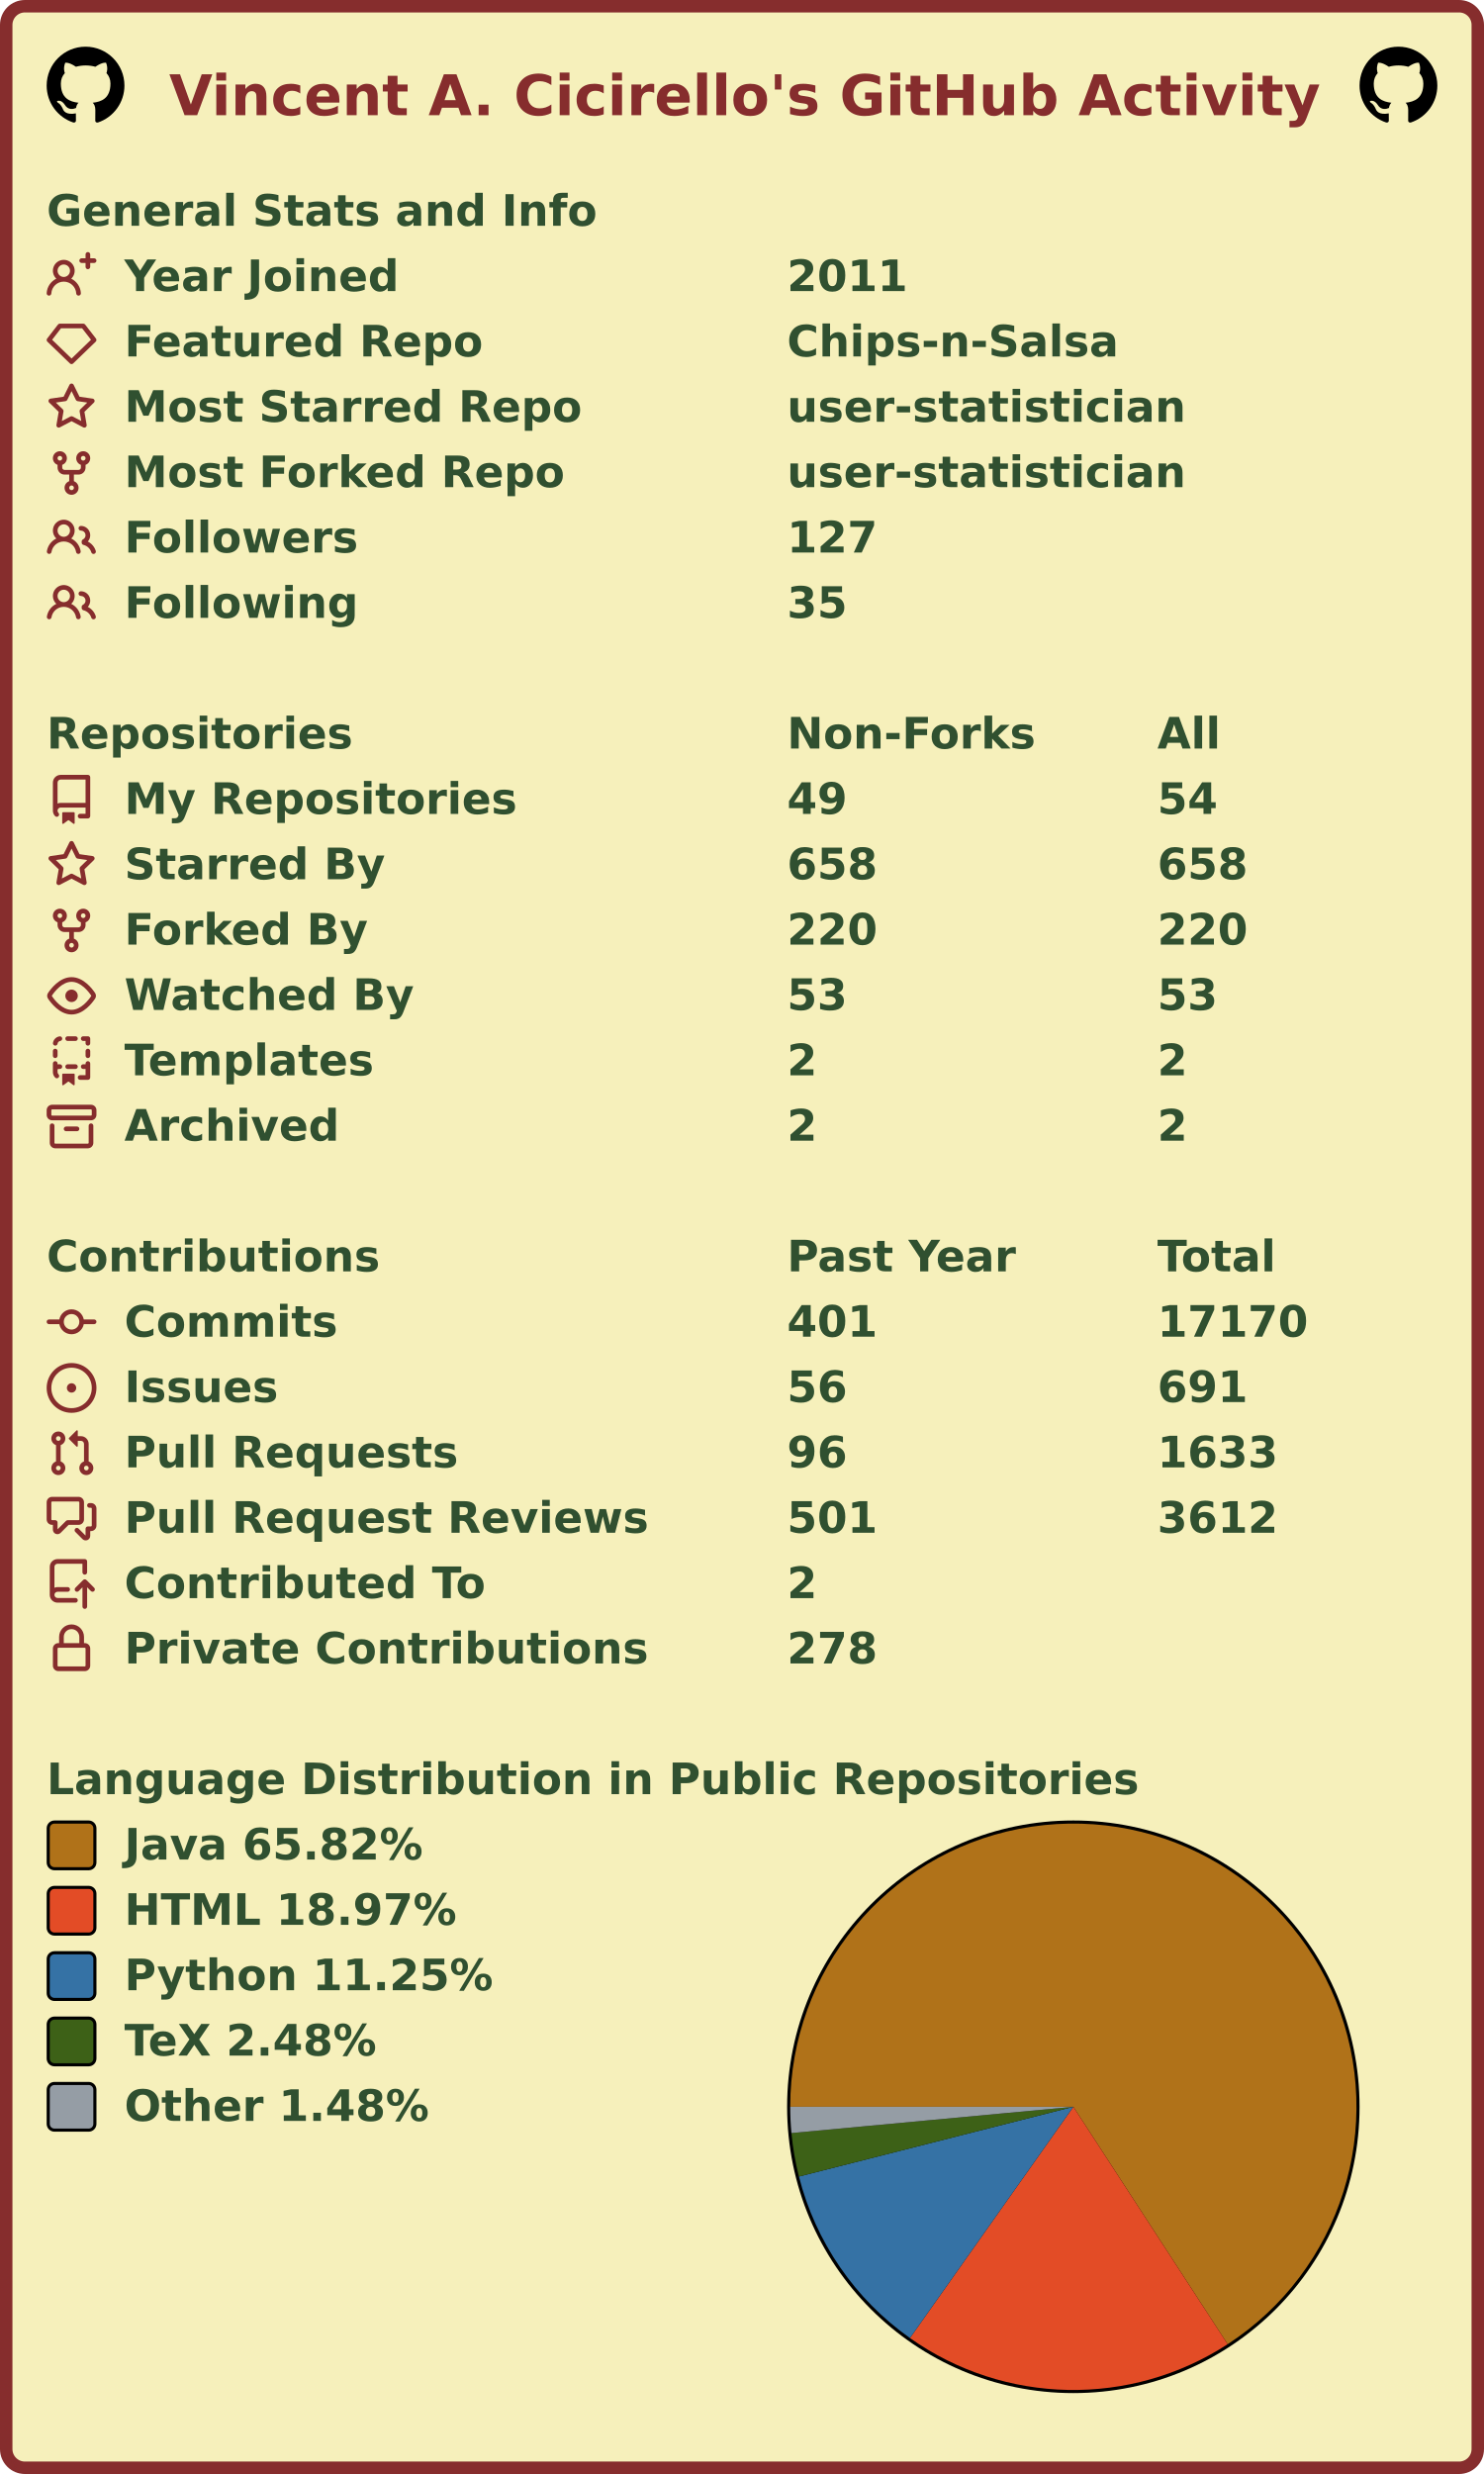
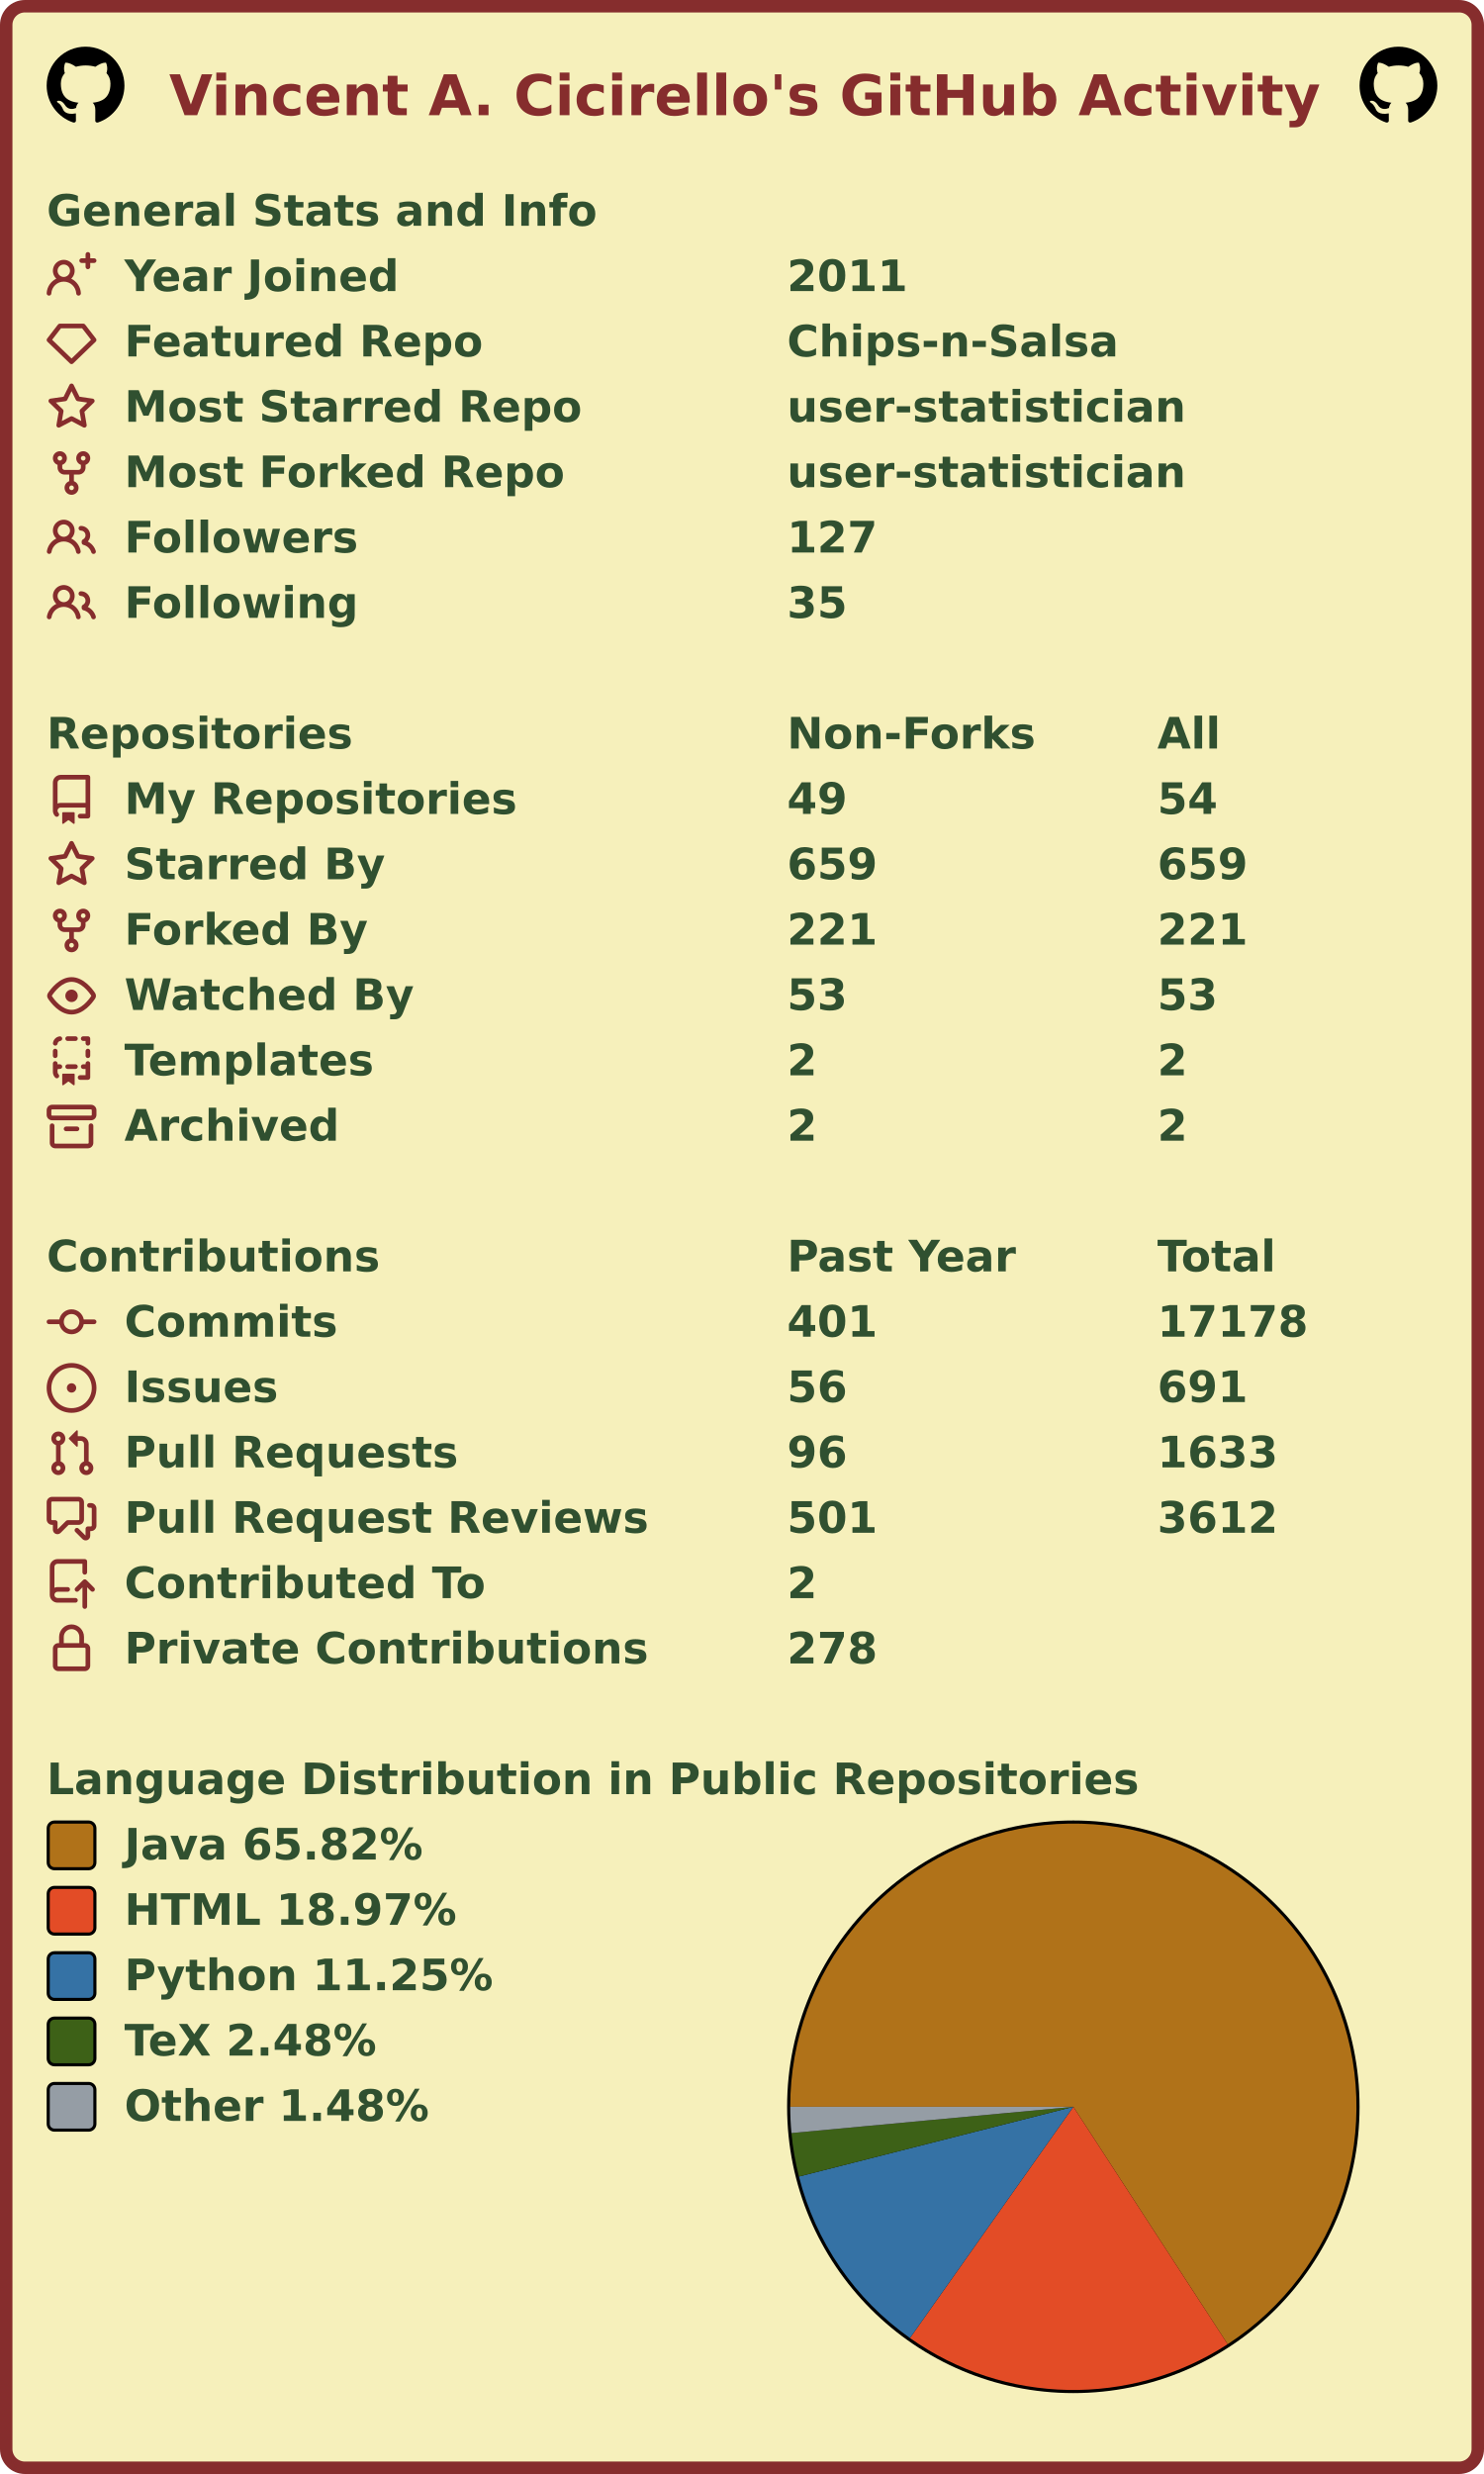
<svg xmlns="http://www.w3.org/2000/svg" width="477" height="795" viewBox="0 0 477 795" lang="en" xml:lang="en">
  <rect x="2" y="2" stroke-width="4" rx="6" width="473" height="791" stroke="#862d2d" fill="#f6f0bb" />
  <g font-weight="600" font-size="110pt" font-family="Verdana,Geneva,DejaVu Sans,sans-serif" text-rendering="geometricPrecision">
    <text x="442" y="301" lengthAdjust="spacingAndGlyphs" textLength="2985" transform="scale(0.123)" fill="#862d2d">Vincent A. Cicirello's GitHub Activity</text>
    <svg x="15" y="15" width="25" height="25" viewBox="0 0 16 16">
      <path fill="#000000" fill-rule="evenodd" d="M8 0C3.58 0 0 3.58 0 8c0 3.54 2.29 6.53 5.47 7.59.4.07.55-.17.55-.38 0-.19-.01-.82-.01-1.49-2.01.37-2.53-.49-2.69-.94-.09-.23-.48-.94-.82-1.13-.28-.15-.68-.52-.01-.53.63-.01 1.08.58 1.23.82.72 1.21 1.87.87 2.33.66.07-.52.28-.87.51-1.07-1.78-.2-3.64-.89-3.64-3.95 0-.87.31-1.59.82-2.15-.08-.2-.36-1.02.08-2.12 0 0 .67-.21 2.2.82.64-.18 1.32-.27 2-.27.68 0 1.36.09 2 .27 1.53-1.04 2.2-.82 2.2-.82.44 1.1.16 1.92.08 2.12.51.56.82 1.27.82 2.15 0 3.07-1.87 3.75-3.65 3.95.29.25.54.73.54 1.48 0 1.07-.01 1.93-.01 2.2 0 .21.15.46.55.38A8.013 8.013 0 0016 8c0-4.42-3.58-8-8-8z" />
    </svg>
    <svg x="437" y="15" width="25" height="25" viewBox="0 0 16 16">
      <path fill="#000000" fill-rule="evenodd" d="M8 0C3.58 0 0 3.58 0 8c0 3.54 2.29 6.53 5.47 7.59.4.07.55-.17.55-.38 0-.19-.01-.82-.01-1.49-2.01.37-2.53-.49-2.69-.94-.09-.23-.48-.94-.82-1.13-.28-.15-.68-.52-.01-.53.63-.01 1.08.58 1.23.82.72 1.21 1.87.87 2.33.66.07-.52.28-.87.51-1.07-1.78-.2-3.64-.89-3.64-3.95 0-.87.31-1.59.82-2.15-.08-.2-.36-1.02.08-2.12 0 0 .67-.21 2.2.82.64-.18 1.32-.27 2-.27.68 0 1.36.09 2 .27 1.53-1.04 2.2-.82 2.2-.82.44 1.1.16 1.92.08 2.12.51.56.82 1.27.82 2.15 0 3.07-1.87 3.75-3.65 3.95.29.25.54.73.54 1.48 0 1.07-.01 1.93-.01 2.2 0 .21.15.46.55.38A8.013 8.013 0 0016 8c0-4.42-3.58-8-8-8z" />
    </svg>
    <g transform="translate(0, 60)" fill="#305030">
      <g transform="translate(15, 0)">
        <g transform="scale(0.095)">
          <text x="0" y="132" textLength="1851" lengthAdjust="spacingAndGlyphs">General Stats and Info</text>
        </g>
      </g>
      <g transform="translate(15, 21)">
        <path fill="#862d2d" fill-rule="evenodd" d="M13.25 0a.75.75 0 01.75.75V2h1.25a.75.75 0 010 1.5H14v1.25a.75.75 0 01-1.5 0V3.5h-1.25a.75.75 0 010-1.5h1.25V.75a.75.75 0 01.75-.75zM5.5 4a2 2 0 100 4 2 2 0 000-4zm2.4 4.548a3.5 3.5 0 10-4.799 0 5.527 5.527 0 00-3.1 4.66.75.75 0 101.498.085A4.01 4.01 0 015.5 9.5a4.01 4.01 0 014.001 3.793.75.75 0 101.498-.086 5.527 5.527 0 00-3.1-4.659z" />
        <g transform="scale(0.095)">
          <text lengthAdjust="spacingAndGlyphs" textLength="932" x="263" y="132">Year Joined</text>
          <text lengthAdjust="spacingAndGlyphs" textLength="420" x="2505" y="132">2011</text>
        </g>
      </g>
      <g transform="translate(15, 42)">
        <path fill="#862d2d" fill-rule="evenodd" d="M3.637 2.291A.75.75 0 014.23 2h7.54a.75.75 0 01.593.291l3.48 4.5a.75.75 0 01-.072.999l-7.25 7a.75.75 0 01-1.042 0l-7.25-7a.75.75 0 01-.072-.999l3.48-4.5zM4.598 3.5L1.754 7.177 8 13.207l6.246-6.03L11.402 3.5H4.598z" />
        <g transform="scale(0.095)">
          <text lengthAdjust="spacingAndGlyphs" textLength="1215" x="263" y="132">Featured Repo</text>
          <text lengthAdjust="spacingAndGlyphs" textLength="1120" x="2505" y="132">Chips-n-Salsa</text>
        </g>
      </g>
      <g transform="translate(15, 63)">
        <path fill="#862d2d" fill-rule="evenodd" d="M8 .25a.75.75 0 01.673.418l1.882 3.815 4.21.612a.75.75 0 01.416 1.279l-3.046 2.97.719 4.192a.75.75 0 01-1.088.791L8 12.347l-3.766 1.98a.75.75 0 01-1.088-.79l.72-4.194L.818 6.374a.75.75 0 01.416-1.28l4.21-.611L7.327.668A.75.75 0 018 .25zm0 2.445L6.615 5.5a.75.75 0 01-.564.41l-3.097.45 2.24 2.184a.75.75 0 01.216.664l-.528 3.084 2.769-1.456a.75.75 0 01.698 0l2.77 1.456-.53-3.084a.75.75 0 01.216-.664l2.24-2.183-3.096-.45a.75.75 0 01-.564-.41L8 2.694v.001z" />
        <g transform="scale(0.095)">
          <text lengthAdjust="spacingAndGlyphs" textLength="1532" x="263" y="132">Most Starred Repo</text>
          <text lengthAdjust="spacingAndGlyphs" textLength="1320" x="2505" y="132">user-statistician</text>
        </g>
      </g>
      <g transform="translate(15, 84)">
        <path fill="#862d2d" fill-rule="evenodd" d="M5 3.25a.75.75 0 11-1.5 0 .75.75 0 011.5 0zm0 2.122a2.25 2.25 0 10-1.5 0v.878A2.25 2.25 0 005.75 8.5h1.5v2.128a2.251 2.251 0 101.5 0V8.5h1.5a2.25 2.25 0 002.25-2.25v-.878a2.25 2.25 0 10-1.5 0v.878a.75.75 0 01-.75.75h-4.5A.75.75 0 015 6.25v-.878zm3.75 7.378a.75.75 0 11-1.5 0 .75.75 0 011.5 0zm3-8.75a.75.75 0 100-1.5.75.75 0 000 1.5z" />
        <g transform="scale(0.095)">
          <text lengthAdjust="spacingAndGlyphs" textLength="1485" x="263" y="132">Most Forked Repo</text>
          <text lengthAdjust="spacingAndGlyphs" textLength="1320" x="2505" y="132">user-statistician</text>
        </g>
      </g>
      <g transform="translate(15, 105)">
        <path fill="#862d2d" fill-rule="evenodd" d="M5.5 3.5a2 2 0 100 4 2 2 0 000-4zM2 5.5a3.5 3.5 0 115.898 2.549 5.507 5.507 0 013.034 4.084.75.75 0 11-1.482.235 4.001 4.001 0 00-7.9 0 .75.75 0 01-1.482-.236A5.507 5.507 0 013.102 8.05 3.49 3.49 0 012 5.5zM11 4a.75.75 0 100 1.5 1.5 1.5 0 01.666 2.844.75.75 0 00-.416.672v.352a.75.75 0 00.574.73c1.2.289 2.162 1.2 2.522 2.372a.75.75 0 101.434-.44 5.01 5.01 0 00-2.56-3.012A3 3 0 0011 4z" />
        <g transform="scale(0.095)">
          <text lengthAdjust="spacingAndGlyphs" textLength="778" x="263" y="132">Followers</text>
          <text lengthAdjust="spacingAndGlyphs" textLength="315" x="2505" y="132">127</text>
        </g>
      </g>
      <g transform="translate(15, 126)">
        <path fill="#862d2d" fill-rule="evenodd" d="M5.5 3.5a2 2 0 100 4 2 2 0 000-4zM2 5.5a3.5 3.5 0 115.898 2.549 5.507 5.507 0 013.034 4.084.75.75 0 11-1.482.235 4.001 4.001 0 00-7.9 0 .75.75 0 01-1.482-.236A5.507 5.507 0 013.102 8.05 3.49 3.49 0 012 5.5zM11 4a.75.75 0 100 1.5 1.5 1.5 0 01.666 2.844.75.75 0 00-.416.672v.352a.75.75 0 00.574.73c1.2.289 2.162 1.2 2.522 2.372a.75.75 0 101.434-.44 5.01 5.01 0 00-2.56-3.012A3 3 0 0011 4z" />
        <g transform="scale(0.095)">
          <text lengthAdjust="spacingAndGlyphs" textLength="780" x="263" y="132">Following</text>
          <text lengthAdjust="spacingAndGlyphs" textLength="210" x="2505" y="132">35</text>
        </g>
      </g>
    </g>
    <g transform="translate(0, 228)" fill="#305030">
      <g transform="translate(15, 0)">
        <g transform="scale(0.095)">
          <text x="0" y="132" textLength="1020" lengthAdjust="spacingAndGlyphs">Repositories</text>
          <text x="2505" y="132" textLength="832" lengthAdjust="spacingAndGlyphs">Non-Forks</text>
          <text x="3758" y="132" textLength="206" lengthAdjust="spacingAndGlyphs">All</text>
        </g>
      </g>
      <g transform="translate(15, 21)">
        <path fill="#862d2d" fill-rule="evenodd" d="M2 2.5A2.5 2.5 0 014.5 0h8.75a.75.75 0 01.75.75v12.5a.75.75 0 01-.75.75h-2.5a.75.75 0 110-1.5h1.75v-2h-8a1 1 0 00-.714 1.7.75.75 0 01-1.072 1.05A2.495 2.495 0 012 11.5v-9zm10.5-1V9h-8c-.356 0-.694.074-1 .208V2.5a1 1 0 011-1h8zM5 12.25v3.25a.25.25 0 00.4.2l1.45-1.087a.25.25 0 01.3 0L8.6 15.7a.25.25 0 00.4-.2v-3.25a.25.25 0 00-.25-.25h-3.5a.25.25 0 00-.25.25z" />
        <g transform="scale(0.095)">
          <text lengthAdjust="spacingAndGlyphs" textLength="1312" x="263" y="132">My Repositories</text>
          <text lengthAdjust="spacingAndGlyphs" textLength="210" x="2505" y="132">49</text>
          <text lengthAdjust="spacingAndGlyphs" textLength="210" x="3758" y="132">54</text>
        </g>
      </g>
      <g transform="translate(15, 42)">
        <path fill="#862d2d" fill-rule="evenodd" d="M8 .25a.75.75 0 01.673.418l1.882 3.815 4.21.612a.75.75 0 01.416 1.279l-3.046 2.97.719 4.192a.75.75 0 01-1.088.791L8 12.347l-3.766 1.98a.75.75 0 01-1.088-.79l.72-4.194L.818 6.374a.75.75 0 01.416-1.28l4.21-.611L7.327.668A.75.75 0 018 .25zm0 2.445L6.615 5.5a.75.75 0 01-.564.41l-3.097.45 2.24 2.184a.75.75 0 01.216.664l-.528 3.084 2.769-1.456a.75.75 0 01.698 0l2.77 1.456-.53-3.084a.75.75 0 01.216-.664l2.24-2.183-3.096-.45a.75.75 0 01-.564-.41L8 2.694v.001z" />
        <g transform="scale(0.095)">
          <text lengthAdjust="spacingAndGlyphs" textLength="874" x="263" y="132">Starred By</text>
-           <text lengthAdjust="spacingAndGlyphs" textLength="315" x="2505" y="132">658</text>
-           <text lengthAdjust="spacingAndGlyphs" textLength="315" x="3758" y="132">658</text>
+           <text lengthAdjust="spacingAndGlyphs" textLength="315" x="2505" y="132">659</text>
+           <text lengthAdjust="spacingAndGlyphs" textLength="315" x="3758" y="132">659</text>
        </g>
      </g>
      <g transform="translate(15, 63)">
        <path fill="#862d2d" fill-rule="evenodd" d="M5 3.25a.75.75 0 11-1.5 0 .75.75 0 011.5 0zm0 2.122a2.25 2.25 0 10-1.5 0v.878A2.25 2.25 0 005.75 8.5h1.5v2.128a2.251 2.251 0 101.5 0V8.5h1.5a2.25 2.25 0 002.25-2.25v-.878a2.25 2.25 0 10-1.5 0v.878a.75.75 0 01-.75.75h-4.5A.75.75 0 015 6.25v-.878zm3.75 7.378a.75.75 0 11-1.5 0 .75.75 0 011.5 0zm3-8.75a.75.75 0 100-1.5.75.75 0 000 1.5z" />
        <g transform="scale(0.095)">
          <text lengthAdjust="spacingAndGlyphs" textLength="828" x="263" y="132">Forked By</text>
-           <text lengthAdjust="spacingAndGlyphs" textLength="315" x="2505" y="132">220</text>
-           <text lengthAdjust="spacingAndGlyphs" textLength="315" x="3758" y="132">220</text>
+           <text lengthAdjust="spacingAndGlyphs" textLength="315" x="2505" y="132">221</text>
+           <text lengthAdjust="spacingAndGlyphs" textLength="315" x="3758" y="132">221</text>
        </g>
      </g>
      <g transform="translate(15, 84)">
        <path fill="#862d2d" fill-rule="evenodd" d="M1.679 7.932c.412-.621 1.242-1.75 2.366-2.717C5.175 4.242 6.527 3.5 8 3.5c1.473 0 2.824.742 3.955 1.715 1.124.967 1.954 2.096 2.366 2.717a.119.119 0 010 .136c-.412.621-1.242 1.75-2.366 2.717C10.825 11.758 9.473 12.5 8 12.5c-1.473 0-2.824-.742-3.955-1.715C2.92 9.818 2.09 8.69 1.679 8.068a.119.119 0 010-.136zM8 2c-1.981 0-3.67.992-4.933 2.078C1.797 5.169.88 6.423.43 7.1a1.619 1.619 0 000 1.798c.45.678 1.367 1.932 2.637 3.024C4.329 13.008 6.019 14 8 14c1.981 0 3.67-.992 4.933-2.078 1.27-1.091 2.187-2.345 2.637-3.023a1.619 1.619 0 000-1.798c-.45-.678-1.367-1.932-2.637-3.023C11.671 2.992 9.981 2 8 2zm0 8a2 2 0 100-4 2 2 0 000 4z" />
        <g transform="scale(0.095)">
          <text lengthAdjust="spacingAndGlyphs" textLength="993" x="263" y="132">Watched By</text>
          <text lengthAdjust="spacingAndGlyphs" textLength="210" x="2505" y="132">53</text>
          <text lengthAdjust="spacingAndGlyphs" textLength="210" x="3758" y="132">53</text>
        </g>
      </g>
      <g transform="translate(15, 105)">
        <path fill="#862d2d" fill-rule="evenodd" d="M6 .75A.75.75 0 016.75 0h2.5a.75.75 0 010 1.5h-2.5A.75.75 0 016 .75zm5 0a.75.75 0 01.75-.75h1.5a.75.75 0 01.75.75v1.5a.75.75 0 01-1.5 0V1.5h-.75A.75.75 0 0111 .75zM4.992.662a.75.75 0 01-.636.848c-.436.063-.783.41-.846.846a.75.75 0 01-1.485-.212A2.501 2.501 0 014.144.025a.75.75 0 01.848.637zM2.75 4a.75.75 0 01.75.75v1.5a.75.75 0 01-1.5 0v-1.5A.75.75 0 012.75 4zm10.5 0a.75.75 0 01.75.75v1.5a.75.75 0 01-1.5 0v-1.5a.75.75 0 01.75-.75zM2.75 8a.75.75 0 01.75.75v.268A1.72 1.72 0 013.75 9h.5a.75.75 0 010 1.5h-.5a.25.25 0 00-.25.25v.75c0 .28.114.532.3.714a.75.75 0 01-1.05 1.072A2.495 2.495 0 012 11.5V8.75A.75.75 0 012.75 8zm10.5 0a.75.75 0 01.75.75v4.5a.75.75 0 01-.75.75h-2.5a.75.75 0 010-1.5h1.75v-2h-.75a.75.75 0 010-1.5h.75v-.25a.75.75 0 01.75-.75zM6 9.75A.75.75 0 016.75 9h2.5a.75.75 0 010 1.5h-2.5A.75.75 0 016 9.75zm-1 2.5v3.25a.25.25 0 00.4.2l1.45-1.087a.25.25 0 01.3 0L8.6 15.7a.25.25 0 00.4-.2v-3.25a.25.25 0 00-.25-.25h-3.5a.25.25 0 00-.25.25z" />
        <g transform="scale(0.095)">
          <text lengthAdjust="spacingAndGlyphs" textLength="868" x="263" y="132">Templates</text>
          <text lengthAdjust="spacingAndGlyphs" textLength="105" x="2505" y="132">2</text>
          <text lengthAdjust="spacingAndGlyphs" textLength="105" x="3758" y="132">2</text>
        </g>
      </g>
      <g transform="translate(15, 126)">
        <path fill="#862d2d" fill-rule="evenodd" d="M1.75 2.5a.25.25 0 00-.25.25v1.5c0 .138.112.25.25.25h12.5a.25.25 0 00.25-.25v-1.5a.25.25 0 00-.25-.25H1.75zM0 2.75C0 1.784.784 1 1.75 1h12.5c.966 0 1.75.784 1.75 1.75v1.5A1.75 1.75 0 0114.25 6H1.75A1.75 1.75 0 010 4.25v-1.5zM1.75 7a.75.75 0 01.75.75v5.5c0 .138.112.25.25.25h10.5a.25.25 0 00.25-.25v-5.5a.75.75 0 111.5 0v5.5A1.75 1.75 0 0113.25 15H2.75A1.75 1.75 0 011 13.25v-5.5A.75.75 0 011.75 7zm4.5 1a.75.75 0 000 1.5h3.5a.75.75 0 100-1.5h-3.5z" />
        <g transform="scale(0.095)">
          <text lengthAdjust="spacingAndGlyphs" textLength="726" x="263" y="132">Archived</text>
          <text lengthAdjust="spacingAndGlyphs" textLength="105" x="2505" y="132">2</text>
          <text lengthAdjust="spacingAndGlyphs" textLength="105" x="3758" y="132">2</text>
        </g>
      </g>
    </g>
    <g transform="translate(0, 396)" fill="#305030">
      <g transform="translate(15, 0)">
        <g transform="scale(0.095)">
          <text x="0" y="132" textLength="1112" lengthAdjust="spacingAndGlyphs">Contributions</text>
          <text x="2505" y="132" textLength="774" lengthAdjust="spacingAndGlyphs">Past Year</text>
          <text x="3758" y="132" textLength="414" lengthAdjust="spacingAndGlyphs">Total</text>
        </g>
      </g>
      <g transform="translate(15, 21)">
        <path fill="#862d2d" fill-rule="evenodd" d="M10.5 7.75a2.5 2.5 0 11-5 0 2.5 2.5 0 015 0zm1.43.75a4.002 4.002 0 01-7.86 0H.75a.75.75 0 110-1.5h3.32a4.001 4.001 0 017.86 0h3.32a.75.75 0 110 1.5h-3.32z" />
        <g transform="scale(0.095)">
          <text lengthAdjust="spacingAndGlyphs" textLength="734" x="263" y="132">Commits</text>
          <text lengthAdjust="spacingAndGlyphs" textLength="315" x="2505" y="132">401</text>
-           <text lengthAdjust="spacingAndGlyphs" textLength="525" x="3758" y="132">17170</text>
+           <text lengthAdjust="spacingAndGlyphs" textLength="525" x="3758" y="132">17178</text>
        </g>
      </g>
      <g transform="translate(15, 42)">
        <path fill="#862d2d" d="M8 9.5a1.5 1.5 0 100-3 1.5 1.5 0 000 3z" />
        <path fill="#862d2d" fill-rule="evenodd" d="M8 0a8 8 0 100 16A8 8 0 008 0zM1.5 8a6.5 6.5 0 1113 0 6.5 6.5 0 01-13 0z" />
        <g transform="scale(0.095)">
          <text lengthAdjust="spacingAndGlyphs" textLength="512" x="263" y="132">Issues</text>
          <text lengthAdjust="spacingAndGlyphs" textLength="210" x="2505" y="132">56</text>
          <text lengthAdjust="spacingAndGlyphs" textLength="315" x="3758" y="132">691</text>
        </g>
      </g>
      <g transform="translate(15, 63)">
        <path fill="#862d2d" fill-rule="evenodd" d="M7.177 3.073L9.573.677A.25.25 0 0110 .854v4.792a.25.25 0 01-.427.177L7.177 3.427a.25.25 0 010-.354zM3.75 2.5a.75.75 0 100 1.5.75.75 0 000-1.5zm-2.25.75a2.25 2.25 0 113 2.122v5.256a2.251 2.251 0 11-1.5 0V5.372A2.25 2.25 0 011.5 3.25zM11 2.5h-1V4h1a1 1 0 011 1v5.628a2.251 2.251 0 101.5 0V5A2.5 2.5 0 0011 2.5zm1 10.25a.75.75 0 111.5 0 .75.75 0 01-1.5 0zM3.75 12a.75.75 0 100 1.5.75.75 0 000-1.5z" />
        <g transform="scale(0.095)">
          <text lengthAdjust="spacingAndGlyphs" textLength="1113" x="263" y="132">Pull Requests</text>
          <text lengthAdjust="spacingAndGlyphs" textLength="210" x="2505" y="132">96</text>
          <text lengthAdjust="spacingAndGlyphs" textLength="420" x="3758" y="132">1633</text>
        </g>
      </g>
      <g transform="translate(15, 84)">
        <path fill="#862d2d" fill-rule="evenodd" d="M1.5 2.75a.25.25 0 01.25-.25h8.5a.25.25 0 01.25.25v5.5a.25.25 0 01-.25.25h-3.5a.75.75 0 00-.53.22L3.5 11.44V9.25a.75.75 0 00-.75-.75h-1a.25.25 0 01-.25-.25v-5.5zM1.75 1A1.75 1.75 0 000 2.75v5.5C0 9.216.784 10 1.75 10H2v1.543a1.457 1.457 0 002.487 1.03L7.061 10h3.189A1.75 1.75 0 0012 8.25v-5.5A1.75 1.75 0 0010.25 1h-8.5zM14.5 4.75a.25.25 0 00-.25-.25h-.5a.75.75 0 110-1.5h.5c.966 0 1.75.784 1.75 1.75v5.5A1.75 1.75 0 0114.25 12H14v1.543a1.457 1.457 0 01-2.487 1.03L9.22 12.28a.75.75 0 111.06-1.06l2.22 2.22v-2.19a.75.75 0 01.75-.75h1a.25.25 0 00.25-.25v-5.5z" />
        <g transform="scale(0.095)">
          <text lengthAdjust="spacingAndGlyphs" textLength="1762" x="263" y="132">Pull Request Reviews</text>
          <text lengthAdjust="spacingAndGlyphs" textLength="315" x="2505" y="132">501</text>
          <text lengthAdjust="spacingAndGlyphs" textLength="420" x="3758" y="132">3612</text>
        </g>
      </g>
      <g transform="translate(15, 105)">
        <path fill="#862d2d" fill-rule="evenodd" d="M1 2.5A2.5 2.5 0 013.5 0h8.75a.75.75 0 01.75.75v3.5a.75.75 0 01-1.5 0V1.5h-8a1 1 0 00-1 1v6.708A2.492 2.492 0 013.5 9h3.25a.75.75 0 010 1.5H3.5a1 1 0 100 2h5.75a.75.75 0 010 1.5H3.5A2.5 2.5 0 011 11.5v-9zm13.23 7.79a.75.75 0 001.06-1.06l-2.505-2.505a.75.75 0 00-1.06 0L9.22 9.229a.75.75 0 001.06 1.061l1.225-1.224v6.184a.75.75 0 001.5 0V9.066l1.224 1.224z" />
        <g transform="scale(0.095)">
          <text lengthAdjust="spacingAndGlyphs" textLength="1234" x="263" y="132">Contributed To</text>
          <text lengthAdjust="spacingAndGlyphs" textLength="105" x="2505" y="132">2</text>
        </g>
      </g>
      <g transform="translate(15, 126)">
        <path fill="#862d2d" fill-rule="evenodd" d="M4 4v2h-.25A1.75 1.75 0 002 7.75v5.5c0 .966.784 1.75 1.75 1.75h8.5A1.75 1.75 0 0014 13.25v-5.5A1.75 1.75 0 0012.25 6H12V4a4 4 0 10-8 0zm6.5 2V4a2.5 2.5 0 00-5 0v2h5zM12 7.5h.25a.25.25 0 01.25.25v5.5a.25.25 0 01-.25.25h-8.5a.25.25 0 01-.25-.25v-5.5a.25.25 0 01.25-.25H12z" />
        <g transform="scale(0.095)">
          <text lengthAdjust="spacingAndGlyphs" textLength="1742" x="263" y="132">Private Contributions</text>
          <text lengthAdjust="spacingAndGlyphs" textLength="315" x="2505" y="132">278</text>
        </g>
      </g>
    </g>
    <g transform="translate(0, 564)" fill="#305030">
      <g transform="translate(15, 0)">
        <g transform="scale(0.095)">
          <text x="0" y="132" textLength="3652" lengthAdjust="spacingAndGlyphs">Language Distribution in Public Repositories</text>
        </g>
      </g>
      <g transform="translate(253, 21)">
        <circle cx="92" cy="92" r="92" fill="#000000" />
      </g>
      <g transform="translate(254, 22)">
        <g>
          <path fill-rule="evenodd" fill="#b07219" d="M 0.0,91 A 91 91 0 1 1 140.603 167.293 L 91,91 Z" />
          <path fill-rule="evenodd" fill="#e34c26" d="M 140.603,167.293 A 91 91 0 0 1 38.479 165.314 L 91,91 Z" />
          <path fill-rule="evenodd" fill="#3572A5" d="M 38.479,165.314 A 91 91 0 0 1 2.803 113.412 L 91,91 Z" />
          <path fill-rule="evenodd" fill="#3D6117" d="M 2.803,113.412 A 91 91 0 0 1 0.392 99.438 L 91,91 Z" />
          <path fill-rule="evenodd" fill="#959da5" d="M 0.392,99.438 A 91 91 0 0 1 0.0 91 L 91,91 Z" />
          <animateTransform attributeName="transform" attributeType="XML" type="rotate" from="0 91 91" to="360 91 91" dur="10s" repeatCount="indefinite" />
        </g>
      </g>
      <g transform="translate(15, 21)">
        <rect x="0.5" y="0.5" rx="2" width="15" height="15" fill="#b07219" stroke-width="1" stroke="#000000" />
        <text transform="scale(0.095)" x="263" y="132" textLength="1038" lengthAdjust="spacingAndGlyphs">Java 65.82%</text>
      </g>
      <g transform="translate(15, 42)">
        <rect x="0.5" y="0.5" rx="2" width="15" height="15" fill="#e34c26" stroke-width="1" stroke="#000000" />
        <text transform="scale(0.095)" x="263" y="132" textLength="1142" lengthAdjust="spacingAndGlyphs">HTML 18.97%</text>
      </g>
      <g transform="translate(15, 63)">
        <rect x="0.5" y="0.5" rx="2" width="15" height="15" fill="#3572A5" stroke-width="1" stroke="#000000" />
        <text transform="scale(0.095)" x="263" y="132" textLength="1254" lengthAdjust="spacingAndGlyphs">Python 11.25%</text>
      </g>
      <g transform="translate(15, 84)">
        <rect x="0.5" y="0.5" rx="2" width="15" height="15" fill="#3D6117" stroke-width="1" stroke="#000000" />
        <text transform="scale(0.095)" x="263" y="132" textLength="894" lengthAdjust="spacingAndGlyphs">TeX 2.48%</text>
      </g>
      <g transform="translate(15, 105)">
        <rect x="0.5" y="0.5" rx="2" width="15" height="15" fill="#959da5" stroke-width="1" stroke="#000000" />
        <text transform="scale(0.095)" x="263" y="132" textLength="1047" lengthAdjust="spacingAndGlyphs">Other 1.48%</text>
      </g>
    </g>
  </g>
</svg>
